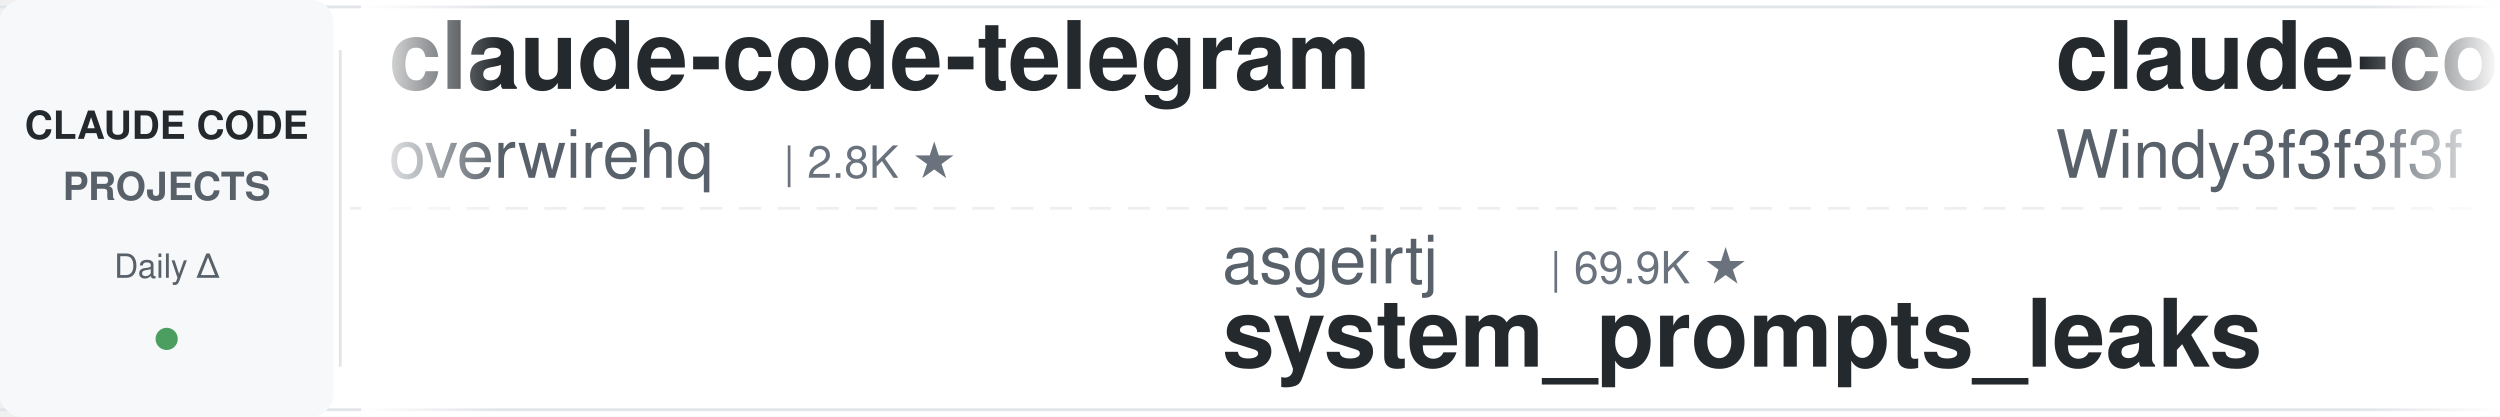
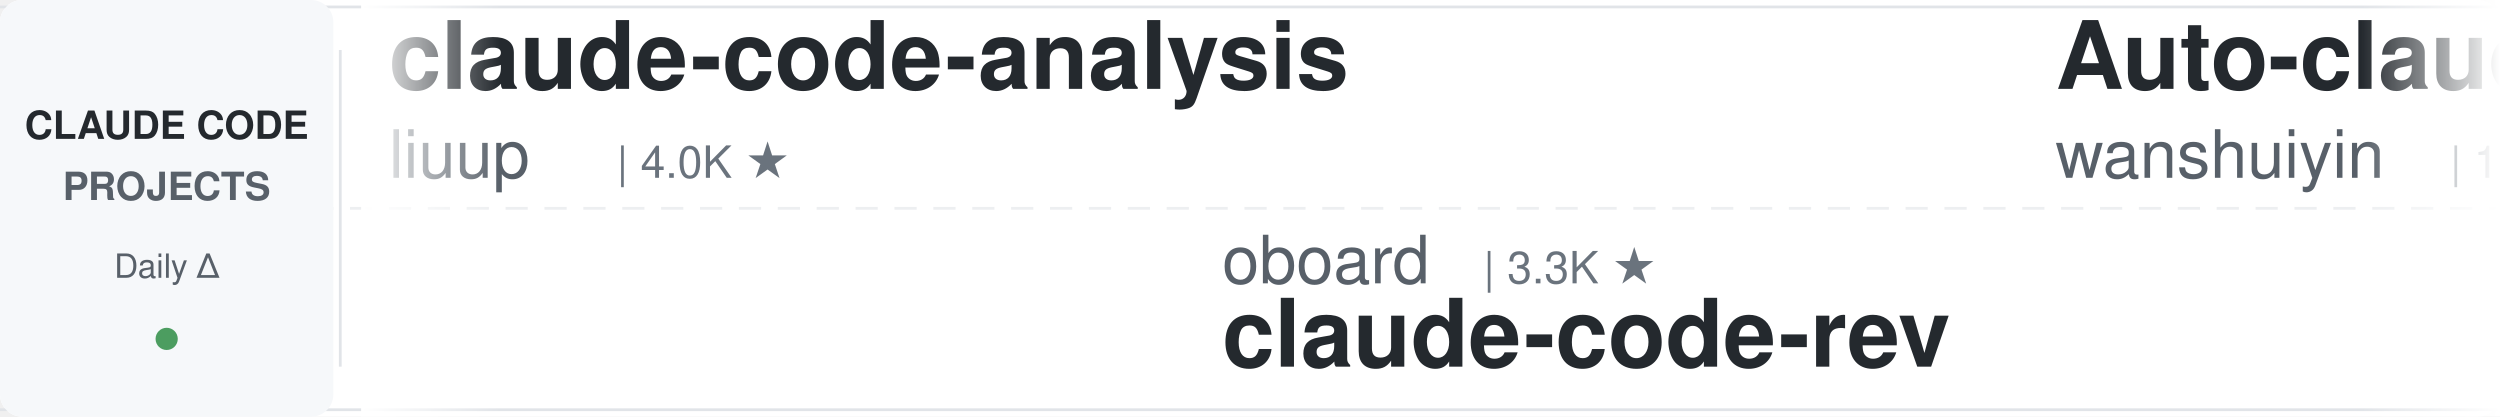
<svg xmlns="http://www.w3.org/2000/svg" width="900" height="150">
  <defs>
    <linearGradient id="leftFade" x1="0%" y1="0%" x2="100%" y2="0%">
      <stop offset="0%" style="stop-color:#ffffff;stop-opacity:1" />
      <stop offset="100%" style="stop-color:#ffffff;stop-opacity:0" />
    </linearGradient>
    <linearGradient id="rightFade" x1="0%" y1="0%" x2="100%" y2="0%">
      <stop offset="0%" style="stop-color:#ffffff;stop-opacity:0" />
      <stop offset="100%" style="stop-color:#ffffff;stop-opacity:1" />
    </linearGradient>
  </defs>
  <rect width="900" height="150" fill="#ffffff" rx="8" />
  <rect x="0" y="2" width="900" height="1" fill="#e1e4e8" />
  <rect x="0" y="147" width="900" height="1" fill="#e1e4e8" />
  <line x1="0" y1="75" x2="900" y2="75" stroke="#e1e4e8" stroke-width="1" stroke-dasharray="8 6" opacity="0.6" />
  <rect x="0" y="0" width="120" height="150" fill="#f6f8fa" rx="8" />
  <text x="60" y="50" font-family="-apple-system, BlinkMacSystemFont, 'Segoe UI', Helvetica, Arial, sans-serif" font-size="14" font-weight="600" fill="#24292e" text-anchor="middle">CLAUDE CODE</text>
  <text x="60" y="72" font-family="-apple-system, BlinkMacSystemFont, 'Segoe UI', Helvetica, Arial, sans-serif" font-size="14" font-weight="600" fill="#586069" text-anchor="middle">PROJECTS</text>
  <text x="60" y="100" font-family="-apple-system, BlinkMacSystemFont, 'Segoe UI', Helvetica, Arial, sans-serif" font-size="12" font-weight="500" fill="#586069" text-anchor="middle">Daily Δ</text>
  <circle cx="60" cy="122" r="4" fill="#22863a" opacity="0.8" />
  <rect x="122" y="18" width="1" height="114" fill="#e1e4e8" />
  <clipPath id="tickerClip">
    <rect x="130" y="0" width="770" height="150" />
  </clipPath>
  <g clip-path="url(#tickerClip)">
    <g id="tickerItems">
      <animateTransform attributeName="transform" attributeType="XML" type="translate" from="0 0" to="-3000 0" dur="54s" repeatCount="indefinite" />
      <g transform="translate(0, 0)">
-         <text x="140" y="32" font-family="-apple-system, BlinkMacSystemFont, 'Segoe UI', Helvetica, Arial, sans-serif" font-size="34" font-weight="600" fill="#24292e">claude-code-telegram</text>
-         <text x="140" y="64" font-family="-apple-system, BlinkMacSystemFont, 'Segoe UI', Helvetica, Arial, sans-serif" font-size="24" font-weight="400" fill="#586069">overwirehq</text>
-         <text x="282" y="64" font-family="-apple-system, BlinkMacSystemFont, 'Segoe UI', Helvetica, Arial, sans-serif" font-size="16" font-weight="500" fill="#6a737d">| 2.8K ★</text>
+         <text x="140" y="32" font-family="-apple-system, BlinkMacSystemFont, 'Segoe UI', Helvetica, Arial, sans-serif" font-size="34" font-weight="600" fill="#24292e">claude-code-analysis</text>
+         <text x="140" y="64" font-family="-apple-system, BlinkMacSystemFont, 'Segoe UI', Helvetica, Arial, sans-serif" font-size="24" font-weight="400" fill="#586069">liuup</text>
+         <text x="222" y="64" font-family="-apple-system, BlinkMacSystemFont, 'Segoe UI', Helvetica, Arial, sans-serif" font-size="16" font-weight="500" fill="#6a737d">| 4.0K ★</text>
      </g>
      <g transform="translate(300, 0)">
-         <text x="140" y="102" font-family="-apple-system, BlinkMacSystemFont, 'Segoe UI', Helvetica, Arial, sans-serif" font-size="24" font-weight="400" fill="#586069">asgeirtj</text>
-         <text x="258" y="102" font-family="-apple-system, BlinkMacSystemFont, 'Segoe UI', Helvetica, Arial, sans-serif" font-size="16" font-weight="500" fill="#6a737d">| 69.9K ★</text>
-         <text x="140" y="132" font-family="-apple-system, BlinkMacSystemFont, 'Segoe UI', Helvetica, Arial, sans-serif" font-size="34" font-weight="600" fill="#24292e">system_prompts_leaks</text>
+         <text x="140" y="102" font-family="-apple-system, BlinkMacSystemFont, 'Segoe UI', Helvetica, Arial, sans-serif" font-size="24" font-weight="400" fill="#586069">oboard</text>
+         <text x="234" y="102" font-family="-apple-system, BlinkMacSystemFont, 'Segoe UI', Helvetica, Arial, sans-serif" font-size="16" font-weight="500" fill="#6a737d">| 3.3K ★</text>
+         <text x="140" y="132" font-family="-apple-system, BlinkMacSystemFont, 'Segoe UI', Helvetica, Arial, sans-serif" font-size="34" font-weight="600" fill="#24292e">claude-code-rev</text>
      </g>
      <g transform="translate(600, 0)">
-         <text x="140" y="32" font-family="-apple-system, BlinkMacSystemFont, 'Segoe UI', Helvetica, Arial, sans-serif" font-size="34" font-weight="600" fill="#24292e">claude-code-from-scratch</text>
-         <text x="140" y="64" font-family="-apple-system, BlinkMacSystemFont, 'Segoe UI', Helvetica, Arial, sans-serif" font-size="24" font-weight="400" fill="#586069">Windy3f3f3f3f</text>
-         <text x="318" y="64" font-family="-apple-system, BlinkMacSystemFont, 'Segoe UI', Helvetica, Arial, sans-serif" font-size="16" font-weight="500" fill="#6a737d">| 2.8K ★</text>
+         <text x="140" y="32" font-family="-apple-system, BlinkMacSystemFont, 'Segoe UI', Helvetica, Arial, sans-serif" font-size="34" font-weight="600" fill="#24292e">Auto-claude-code-researc...</text>
+         <text x="140" y="64" font-family="-apple-system, BlinkMacSystemFont, 'Segoe UI', Helvetica, Arial, sans-serif" font-size="24" font-weight="400" fill="#586069">wanshuiyin</text>
+         <text x="282" y="64" font-family="-apple-system, BlinkMacSystemFont, 'Segoe UI', Helvetica, Arial, sans-serif" font-size="16" font-weight="500" fill="#6a737d">| 17.7K ★</text>
      </g>
      <g transform="translate(900, 0)">
-         <text x="140" y="102" font-family="-apple-system, BlinkMacSystemFont, 'Segoe UI', Helvetica, Arial, sans-serif" font-size="24" font-weight="400" fill="#586069">centminmod</text>
-         <text x="282" y="102" font-family="-apple-system, BlinkMacSystemFont, 'Segoe UI', Helvetica, Arial, sans-serif" font-size="16" font-weight="500" fill="#6a737d">| 2.7K ★</text>
-         <text x="140" y="132" font-family="-apple-system, BlinkMacSystemFont, 'Segoe UI', Helvetica, Arial, sans-serif" font-size="34" font-weight="600" fill="#24292e">my-claude-code-setup</text>
+         <text x="140" y="102" font-family="-apple-system, BlinkMacSystemFont, 'Segoe UI', Helvetica, Arial, sans-serif" font-size="24" font-weight="400" fill="#586069">repowise-dev</text>
+         <text x="306" y="102" font-family="-apple-system, BlinkMacSystemFont, 'Segoe UI', Helvetica, Arial, sans-serif" font-size="16" font-weight="500" fill="#6a737d">| 1.2K ★</text>
+         <text x="140" y="132" font-family="-apple-system, BlinkMacSystemFont, 'Segoe UI', Helvetica, Arial, sans-serif" font-size="34" font-weight="600" fill="#24292e">claude-code-prompts</text>
      </g>
      <g transform="translate(1200, 0)">
-         <text x="140" y="32" font-family="-apple-system, BlinkMacSystemFont, 'Segoe UI', Helvetica, Arial, sans-serif" font-size="34" font-weight="600" fill="#24292e">claude-code-my-workflow</text>
-         <text x="140" y="64" font-family="-apple-system, BlinkMacSystemFont, 'Segoe UI', Helvetica, Arial, sans-serif" font-size="24" font-weight="400" fill="#586069">pedrohcgs</text>
-         <text x="270" y="64" font-family="-apple-system, BlinkMacSystemFont, 'Segoe UI', Helvetica, Arial, sans-serif" font-size="16" font-weight="500" fill="#6a737d">| 1.7K ★</text>
+         <text x="140" y="32" font-family="-apple-system, BlinkMacSystemFont, 'Segoe UI', Helvetica, Arial, sans-serif" font-size="34" font-weight="600" fill="#24292e">claude-code-router</text>
+         <text x="140" y="64" font-family="-apple-system, BlinkMacSystemFont, 'Segoe UI', Helvetica, Arial, sans-serif" font-size="24" font-weight="400" fill="#586069">musistudio</text>
+         <text x="282" y="64" font-family="-apple-system, BlinkMacSystemFont, 'Segoe UI', Helvetica, Arial, sans-serif" font-size="16" font-weight="500" fill="#6a737d">| 37.8K ★</text>
      </g>
      <g transform="translate(1500, 0)">
-         <text x="140" y="102" font-family="-apple-system, BlinkMacSystemFont, 'Segoe UI', Helvetica, Arial, sans-serif" font-size="24" font-weight="400" fill="#586069">davila7</text>
-         <text x="246" y="102" font-family="-apple-system, BlinkMacSystemFont, 'Segoe UI', Helvetica, Arial, sans-serif" font-size="16" font-weight="500" fill="#6a737d">| 32.8K ★</text>
-         <text x="140" y="132" font-family="-apple-system, BlinkMacSystemFont, 'Segoe UI', Helvetica, Arial, sans-serif" font-size="34" font-weight="600" fill="#24292e">claude-code-templates</text>
+         <text x="140" y="102" font-family="-apple-system, BlinkMacSystemFont, 'Segoe UI', Helvetica, Arial, sans-serif" font-size="24" font-weight="400" fill="#586069">AICoderTudou</text>
+         <text x="306" y="102" font-family="-apple-system, BlinkMacSystemFont, 'Segoe UI', Helvetica, Arial, sans-serif" font-size="16" font-weight="500" fill="#6a737d">| 493 ★</text>
+         <text x="140" y="132" font-family="-apple-system, BlinkMacSystemFont, 'Segoe UI', Helvetica, Arial, sans-serif" font-size="34" font-weight="600" fill="#24292e">claude-code-tudou</text>
      </g>
      <g transform="translate(1800, 0)">
-         <text x="140" y="32" font-family="-apple-system, BlinkMacSystemFont, 'Segoe UI', Helvetica, Arial, sans-serif" font-size="34" font-weight="600" fill="#24292e">claude-code-transcripts</text>
-         <text x="140" y="64" font-family="-apple-system, BlinkMacSystemFont, 'Segoe UI', Helvetica, Arial, sans-serif" font-size="24" font-weight="400" fill="#586069">simonw</text>
-         <text x="234" y="64" font-family="-apple-system, BlinkMacSystemFont, 'Segoe UI', Helvetica, Arial, sans-serif" font-size="16" font-weight="500" fill="#6a737d">| 1.7K ★</text>
+         <text x="140" y="32" font-family="-apple-system, BlinkMacSystemFont, 'Segoe UI', Helvetica, Arial, sans-serif" font-size="34" font-weight="600" fill="#24292e">system_prompts_leaks</text>
+         <text x="140" y="64" font-family="-apple-system, BlinkMacSystemFont, 'Segoe UI', Helvetica, Arial, sans-serif" font-size="24" font-weight="400" fill="#586069">asgeirtj</text>
+         <text x="258" y="64" font-family="-apple-system, BlinkMacSystemFont, 'Segoe UI', Helvetica, Arial, sans-serif" font-size="16" font-weight="500" fill="#6a737d">| 69.9K ★</text>
      </g>
      <g transform="translate(2100, 0)">
-         <text x="140" y="102" font-family="-apple-system, BlinkMacSystemFont, 'Segoe UI', Helvetica, Arial, sans-serif" font-size="24" font-weight="400" fill="#586069">nicedreamzapp</text>
-         <text x="318" y="102" font-family="-apple-system, BlinkMacSystemFont, 'Segoe UI', Helvetica, Arial, sans-serif" font-size="16" font-weight="500" fill="#6a737d">| 3.4K ★</text>
-         <text x="140" y="132" font-family="-apple-system, BlinkMacSystemFont, 'Segoe UI', Helvetica, Arial, sans-serif" font-size="34" font-weight="600" fill="#24292e">claude-code-local</text>
+         <text x="140" y="102" font-family="-apple-system, BlinkMacSystemFont, 'Segoe UI', Helvetica, Arial, sans-serif" font-size="24" font-weight="400" fill="#586069">VoltAgent</text>
+         <text x="270" y="102" font-family="-apple-system, BlinkMacSystemFont, 'Segoe UI', Helvetica, Arial, sans-serif" font-size="16" font-weight="500" fill="#6a737d">| 25.9K ★</text>
+         <text x="140" y="132" font-family="-apple-system, BlinkMacSystemFont, 'Segoe UI', Helvetica, Arial, sans-serif" font-size="34" font-weight="600" fill="#24292e">awesome-claude-code-suba...</text>
      </g>
      <g transform="translate(2400, 0)">
-         <text x="140" y="32" font-family="-apple-system, BlinkMacSystemFont, 'Segoe UI', Helvetica, Arial, sans-serif" font-size="34" font-weight="600" fill="#24292e">claude-code-book</text>
-         <text x="140" y="64" font-family="-apple-system, BlinkMacSystemFont, 'Segoe UI', Helvetica, Arial, sans-serif" font-size="24" font-weight="400" fill="#586069">lintsinghua</text>
-         <text x="294" y="64" font-family="-apple-system, BlinkMacSystemFont, 'Segoe UI', Helvetica, Arial, sans-serif" font-size="16" font-weight="500" fill="#6a737d">| 4.3K ★</text>
+         <text x="140" y="32" font-family="-apple-system, BlinkMacSystemFont, 'Segoe UI', Helvetica, Arial, sans-serif" font-size="34" font-weight="600" fill="#24292e">ClaudeCodeAgents</text>
+         <text x="140" y="64" font-family="-apple-system, BlinkMacSystemFont, 'Segoe UI', Helvetica, Arial, sans-serif" font-size="24" font-weight="400" fill="#586069">darcyegb</text>
+         <text x="258" y="64" font-family="-apple-system, BlinkMacSystemFont, 'Segoe UI', Helvetica, Arial, sans-serif" font-size="16" font-weight="500" fill="#6a737d">| 779 ★</text>
      </g>
      <g transform="translate(2700, 0)">
-         <text x="140" y="102" font-family="-apple-system, BlinkMacSystemFont, 'Segoe UI', Helvetica, Arial, sans-serif" font-size="24" font-weight="400" fill="#586069">anthropics</text>
-         <text x="282" y="102" font-family="-apple-system, BlinkMacSystemFont, 'Segoe UI', Helvetica, Arial, sans-serif" font-size="16" font-weight="500" fill="#6a737d">| 6.4K ★</text>
-         <text x="140" y="132" font-family="-apple-system, BlinkMacSystemFont, 'Segoe UI', Helvetica, Arial, sans-serif" font-size="34" font-weight="600" fill="#24292e">claude-code-security-rev...</text>
+         <text x="140" y="102" font-family="-apple-system, BlinkMacSystemFont, 'Segoe UI', Helvetica, Arial, sans-serif" font-size="24" font-weight="400" fill="#586069">overwirehq</text>
+         <text x="282" y="102" font-family="-apple-system, BlinkMacSystemFont, 'Segoe UI', Helvetica, Arial, sans-serif" font-size="16" font-weight="500" fill="#6a737d">| 2.8K ★</text>
+         <text x="140" y="132" font-family="-apple-system, BlinkMacSystemFont, 'Segoe UI', Helvetica, Arial, sans-serif" font-size="34" font-weight="600" fill="#24292e">claude-code-telegram</text>
      </g>
      <g transform="translate(3000, 0)">
-         <text x="140" y="32" font-family="-apple-system, BlinkMacSystemFont, 'Segoe UI', Helvetica, Arial, sans-serif" font-size="34" font-weight="600" fill="#24292e">claude-code-telegram</text>
-         <text x="140" y="64" font-family="-apple-system, BlinkMacSystemFont, 'Segoe UI', Helvetica, Arial, sans-serif" font-size="24" font-weight="400" fill="#586069">overwirehq</text>
-         <text x="282" y="64" font-family="-apple-system, BlinkMacSystemFont, 'Segoe UI', Helvetica, Arial, sans-serif" font-size="16" font-weight="500" fill="#6a737d">| 2.8K ★</text>
+         <text x="140" y="32" font-family="-apple-system, BlinkMacSystemFont, 'Segoe UI', Helvetica, Arial, sans-serif" font-size="34" font-weight="600" fill="#24292e">claude-code-analysis</text>
+         <text x="140" y="64" font-family="-apple-system, BlinkMacSystemFont, 'Segoe UI', Helvetica, Arial, sans-serif" font-size="24" font-weight="400" fill="#586069">liuup</text>
+         <text x="222" y="64" font-family="-apple-system, BlinkMacSystemFont, 'Segoe UI', Helvetica, Arial, sans-serif" font-size="16" font-weight="500" fill="#6a737d">| 4.0K ★</text>
      </g>
      <g transform="translate(3300, 0)">
-         <text x="140" y="102" font-family="-apple-system, BlinkMacSystemFont, 'Segoe UI', Helvetica, Arial, sans-serif" font-size="24" font-weight="400" fill="#586069">asgeirtj</text>
-         <text x="258" y="102" font-family="-apple-system, BlinkMacSystemFont, 'Segoe UI', Helvetica, Arial, sans-serif" font-size="16" font-weight="500" fill="#6a737d">| 69.9K ★</text>
-         <text x="140" y="132" font-family="-apple-system, BlinkMacSystemFont, 'Segoe UI', Helvetica, Arial, sans-serif" font-size="34" font-weight="600" fill="#24292e">system_prompts_leaks</text>
+         <text x="140" y="102" font-family="-apple-system, BlinkMacSystemFont, 'Segoe UI', Helvetica, Arial, sans-serif" font-size="24" font-weight="400" fill="#586069">oboard</text>
+         <text x="234" y="102" font-family="-apple-system, BlinkMacSystemFont, 'Segoe UI', Helvetica, Arial, sans-serif" font-size="16" font-weight="500" fill="#6a737d">| 3.3K ★</text>
+         <text x="140" y="132" font-family="-apple-system, BlinkMacSystemFont, 'Segoe UI', Helvetica, Arial, sans-serif" font-size="34" font-weight="600" fill="#24292e">claude-code-rev</text>
      </g>
      <g transform="translate(3600, 0)">
-         <text x="140" y="32" font-family="-apple-system, BlinkMacSystemFont, 'Segoe UI', Helvetica, Arial, sans-serif" font-size="34" font-weight="600" fill="#24292e">claude-code-from-scratch</text>
-         <text x="140" y="64" font-family="-apple-system, BlinkMacSystemFont, 'Segoe UI', Helvetica, Arial, sans-serif" font-size="24" font-weight="400" fill="#586069">Windy3f3f3f3f</text>
-         <text x="318" y="64" font-family="-apple-system, BlinkMacSystemFont, 'Segoe UI', Helvetica, Arial, sans-serif" font-size="16" font-weight="500" fill="#6a737d">| 2.8K ★</text>
+         <text x="140" y="32" font-family="-apple-system, BlinkMacSystemFont, 'Segoe UI', Helvetica, Arial, sans-serif" font-size="34" font-weight="600" fill="#24292e">Auto-claude-code-researc...</text>
+         <text x="140" y="64" font-family="-apple-system, BlinkMacSystemFont, 'Segoe UI', Helvetica, Arial, sans-serif" font-size="24" font-weight="400" fill="#586069">wanshuiyin</text>
+         <text x="282" y="64" font-family="-apple-system, BlinkMacSystemFont, 'Segoe UI', Helvetica, Arial, sans-serif" font-size="16" font-weight="500" fill="#6a737d">| 17.7K ★</text>
      </g>
      <g transform="translate(3900, 0)">
-         <text x="140" y="102" font-family="-apple-system, BlinkMacSystemFont, 'Segoe UI', Helvetica, Arial, sans-serif" font-size="24" font-weight="400" fill="#586069">centminmod</text>
-         <text x="282" y="102" font-family="-apple-system, BlinkMacSystemFont, 'Segoe UI', Helvetica, Arial, sans-serif" font-size="16" font-weight="500" fill="#6a737d">| 2.7K ★</text>
-         <text x="140" y="132" font-family="-apple-system, BlinkMacSystemFont, 'Segoe UI', Helvetica, Arial, sans-serif" font-size="34" font-weight="600" fill="#24292e">my-claude-code-setup</text>
+         <text x="140" y="102" font-family="-apple-system, BlinkMacSystemFont, 'Segoe UI', Helvetica, Arial, sans-serif" font-size="24" font-weight="400" fill="#586069">repowise-dev</text>
+         <text x="306" y="102" font-family="-apple-system, BlinkMacSystemFont, 'Segoe UI', Helvetica, Arial, sans-serif" font-size="16" font-weight="500" fill="#6a737d">| 1.2K ★</text>
+         <text x="140" y="132" font-family="-apple-system, BlinkMacSystemFont, 'Segoe UI', Helvetica, Arial, sans-serif" font-size="34" font-weight="600" fill="#24292e">claude-code-prompts</text>
      </g>
    </g>
  </g>
  <rect x="130" y="0" width="50" height="150" fill="url(#leftFade)" />
  <rect x="850" y="0" width="50" height="150" fill="url(#rightFade)" />
</svg>
